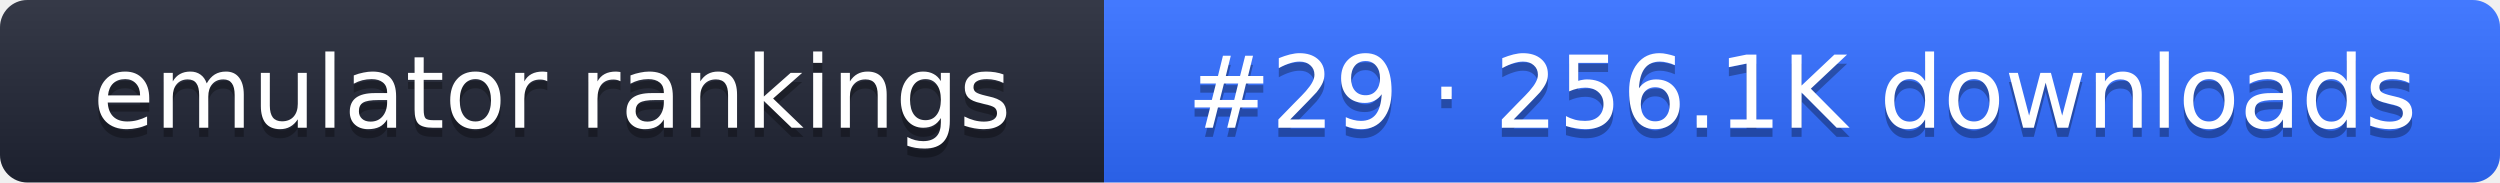
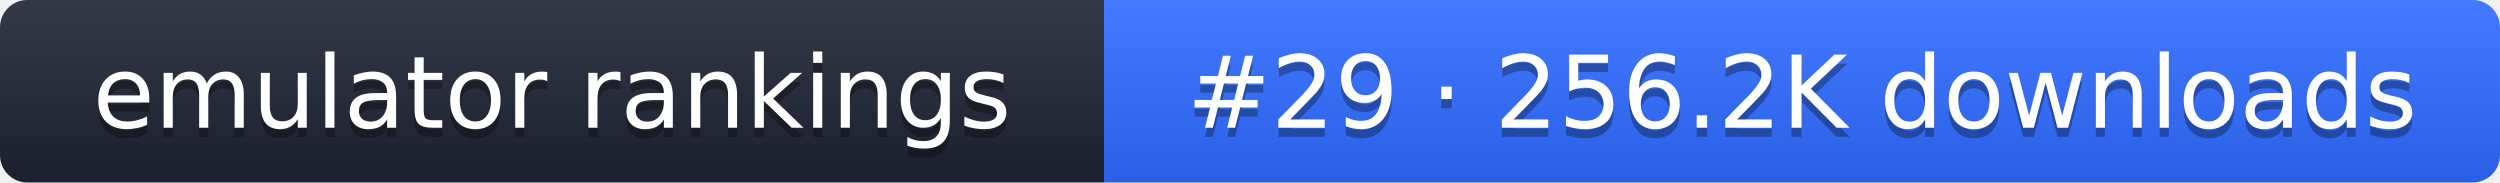
- <svg xmlns="http://www.w3.org/2000/svg" width="274" height="20" role="img" aria-label="emulator rankings: #29 · 256.1K downloads">
+ <svg xmlns="http://www.w3.org/2000/svg" width="274" height="20" role="img" aria-label="emulator rankings: #29 · 256.2K downloads">
  <linearGradient id="g" x2="0" y2="100%">
    <stop offset="0" stop-color="#fff" stop-opacity=".1" />
    <stop offset="1" stop-opacity=".1" />
  </linearGradient>
  <clipPath id="r">
    <rect width="274" height="20" rx="3" fill="#fff" />
  </clipPath>
  <g clip-path="url(#r)">
    <rect width="121" height="20" fill="#1f2433" />
    <rect x="121" width="153" height="20" fill="#2f6bff" />
    <rect width="274" height="20" fill="url(#g)" />
  </g>
  <g fill="#fff" text-anchor="middle" font-family="Verdana,DejaVu Sans,sans-serif" font-size="11">
    <text x="60.5" y="15" fill="#010101" fill-opacity=".3">emulator rankings</text>
    <text x="60.5" y="14">emulator rankings</text>
-     <text x="197.5" y="15" fill="#010101" fill-opacity=".3">#29 · 256.1K downloads</text>
-     <text x="197.5" y="14">#29 · 256.1K downloads</text>
+     <text x="197.5" y="15" fill="#010101" fill-opacity=".3">#29 · 256.2K downloads</text>
+     <text x="197.5" y="14">#29 · 256.2K downloads</text>
  </g>
</svg>
